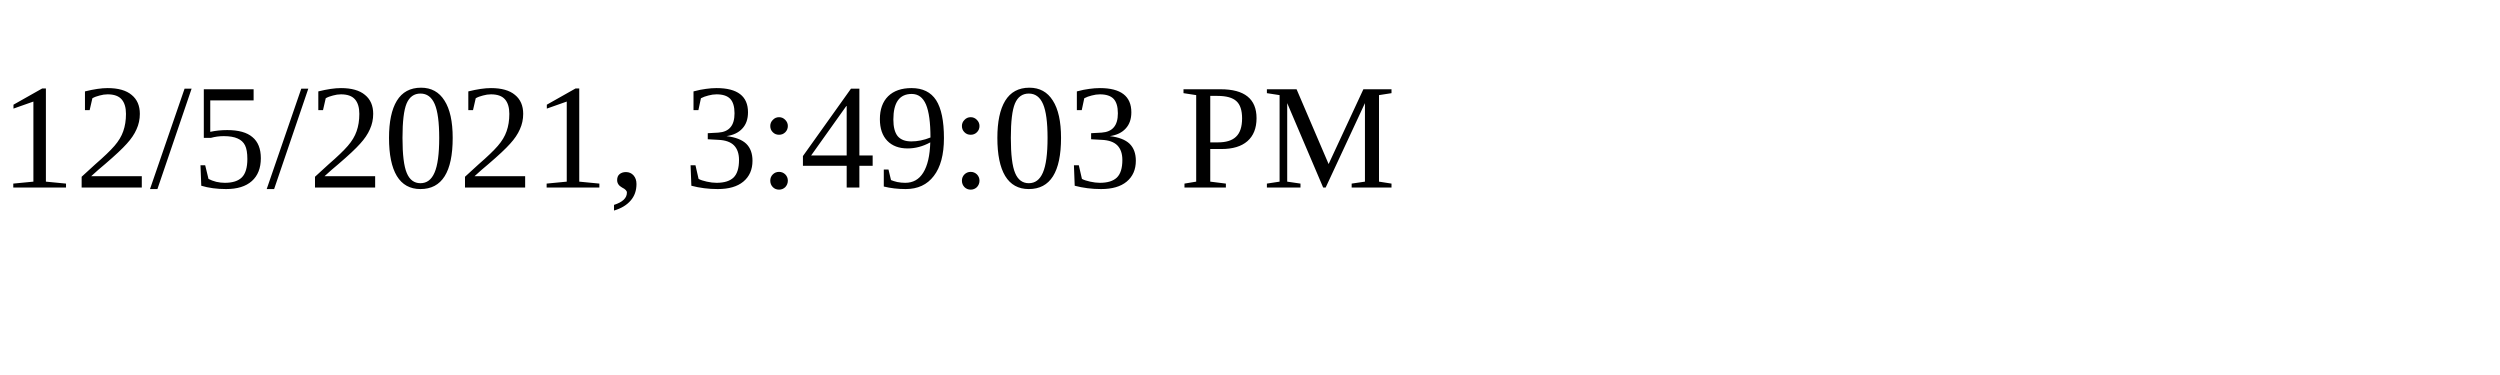
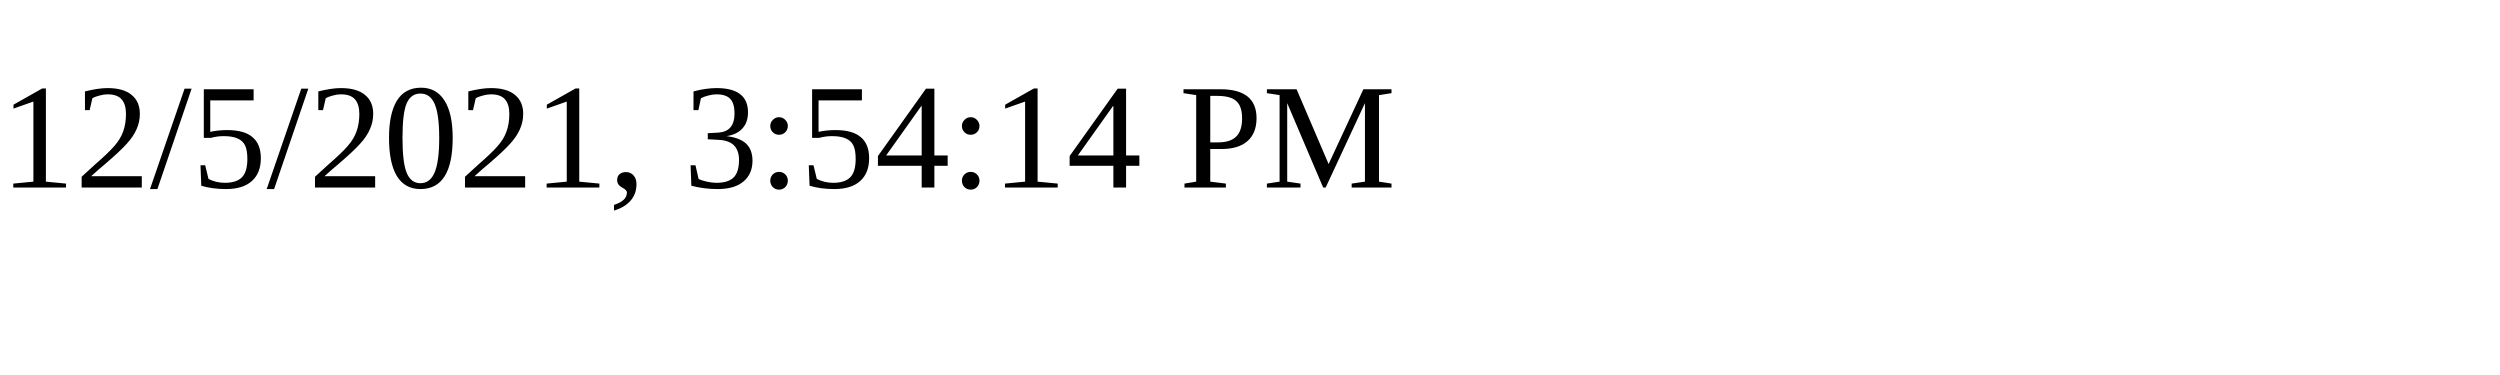
<svg xmlns="http://www.w3.org/2000/svg" height="30" width="200">
-   <text x="0" y="15">12/5/2021, 3:49:03 PM</text>
+   <text x="0" y="15">12/5/2021, 3:54:14 PM</text>
</svg>
